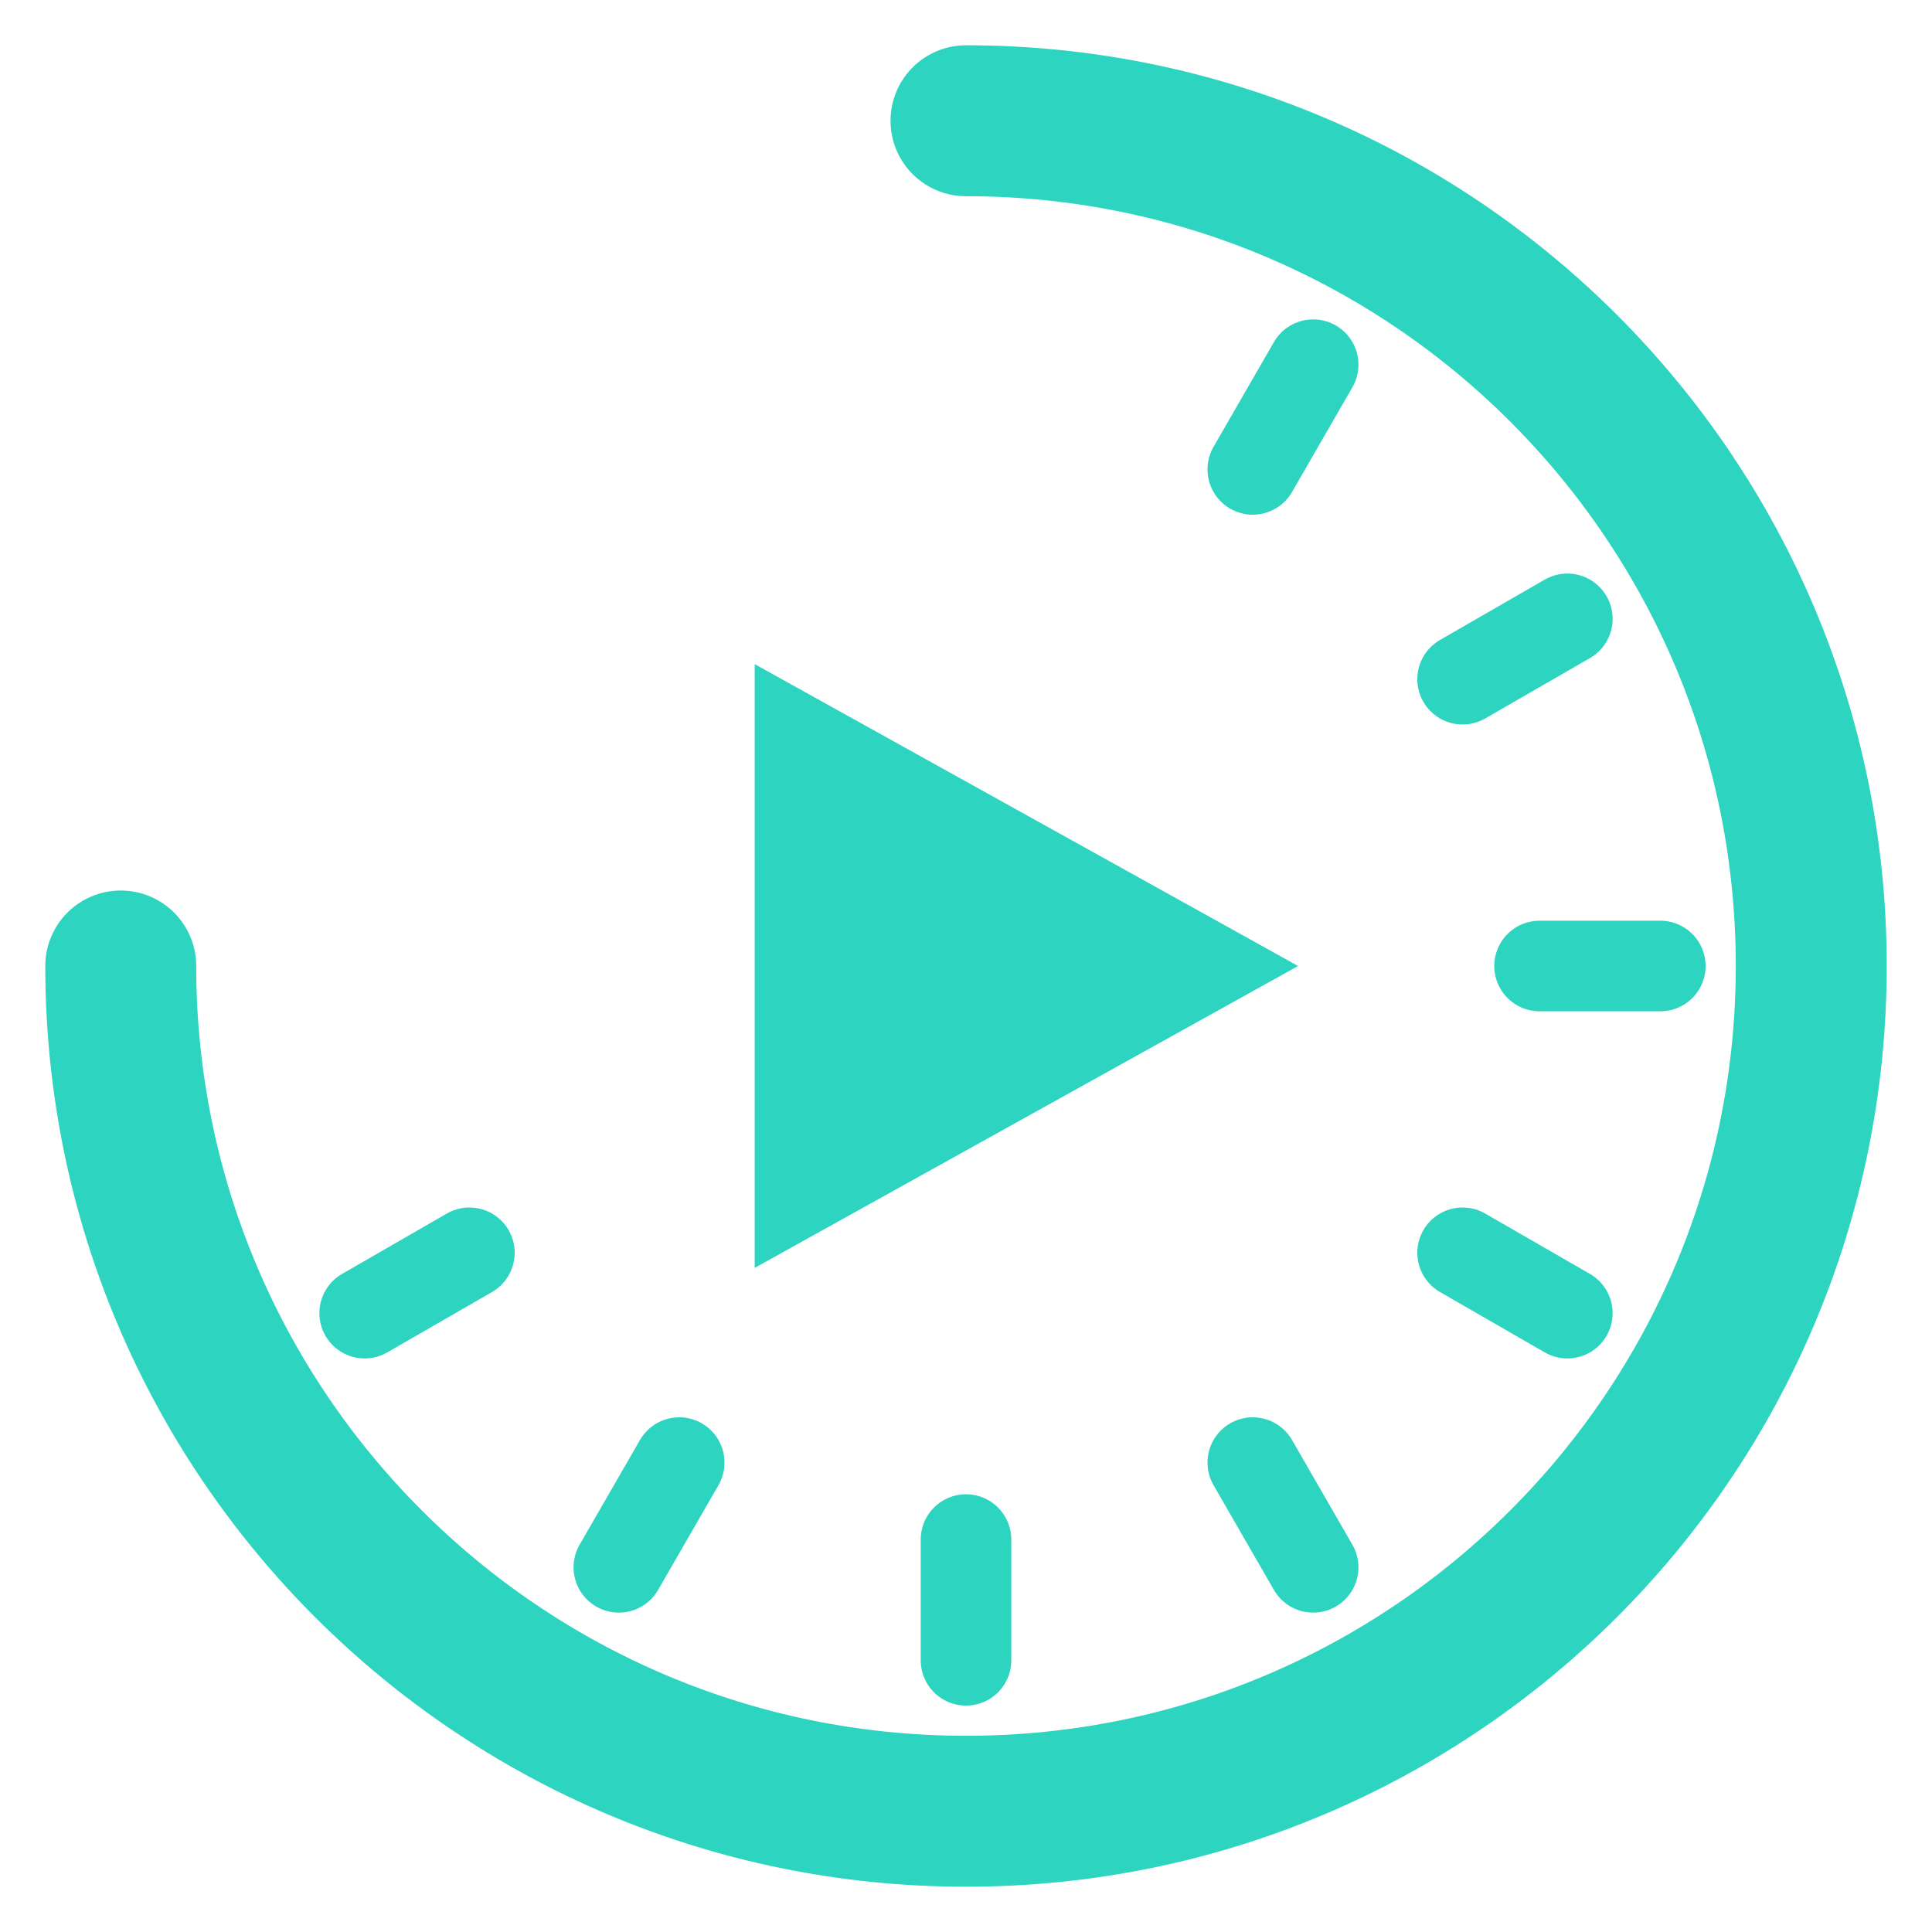
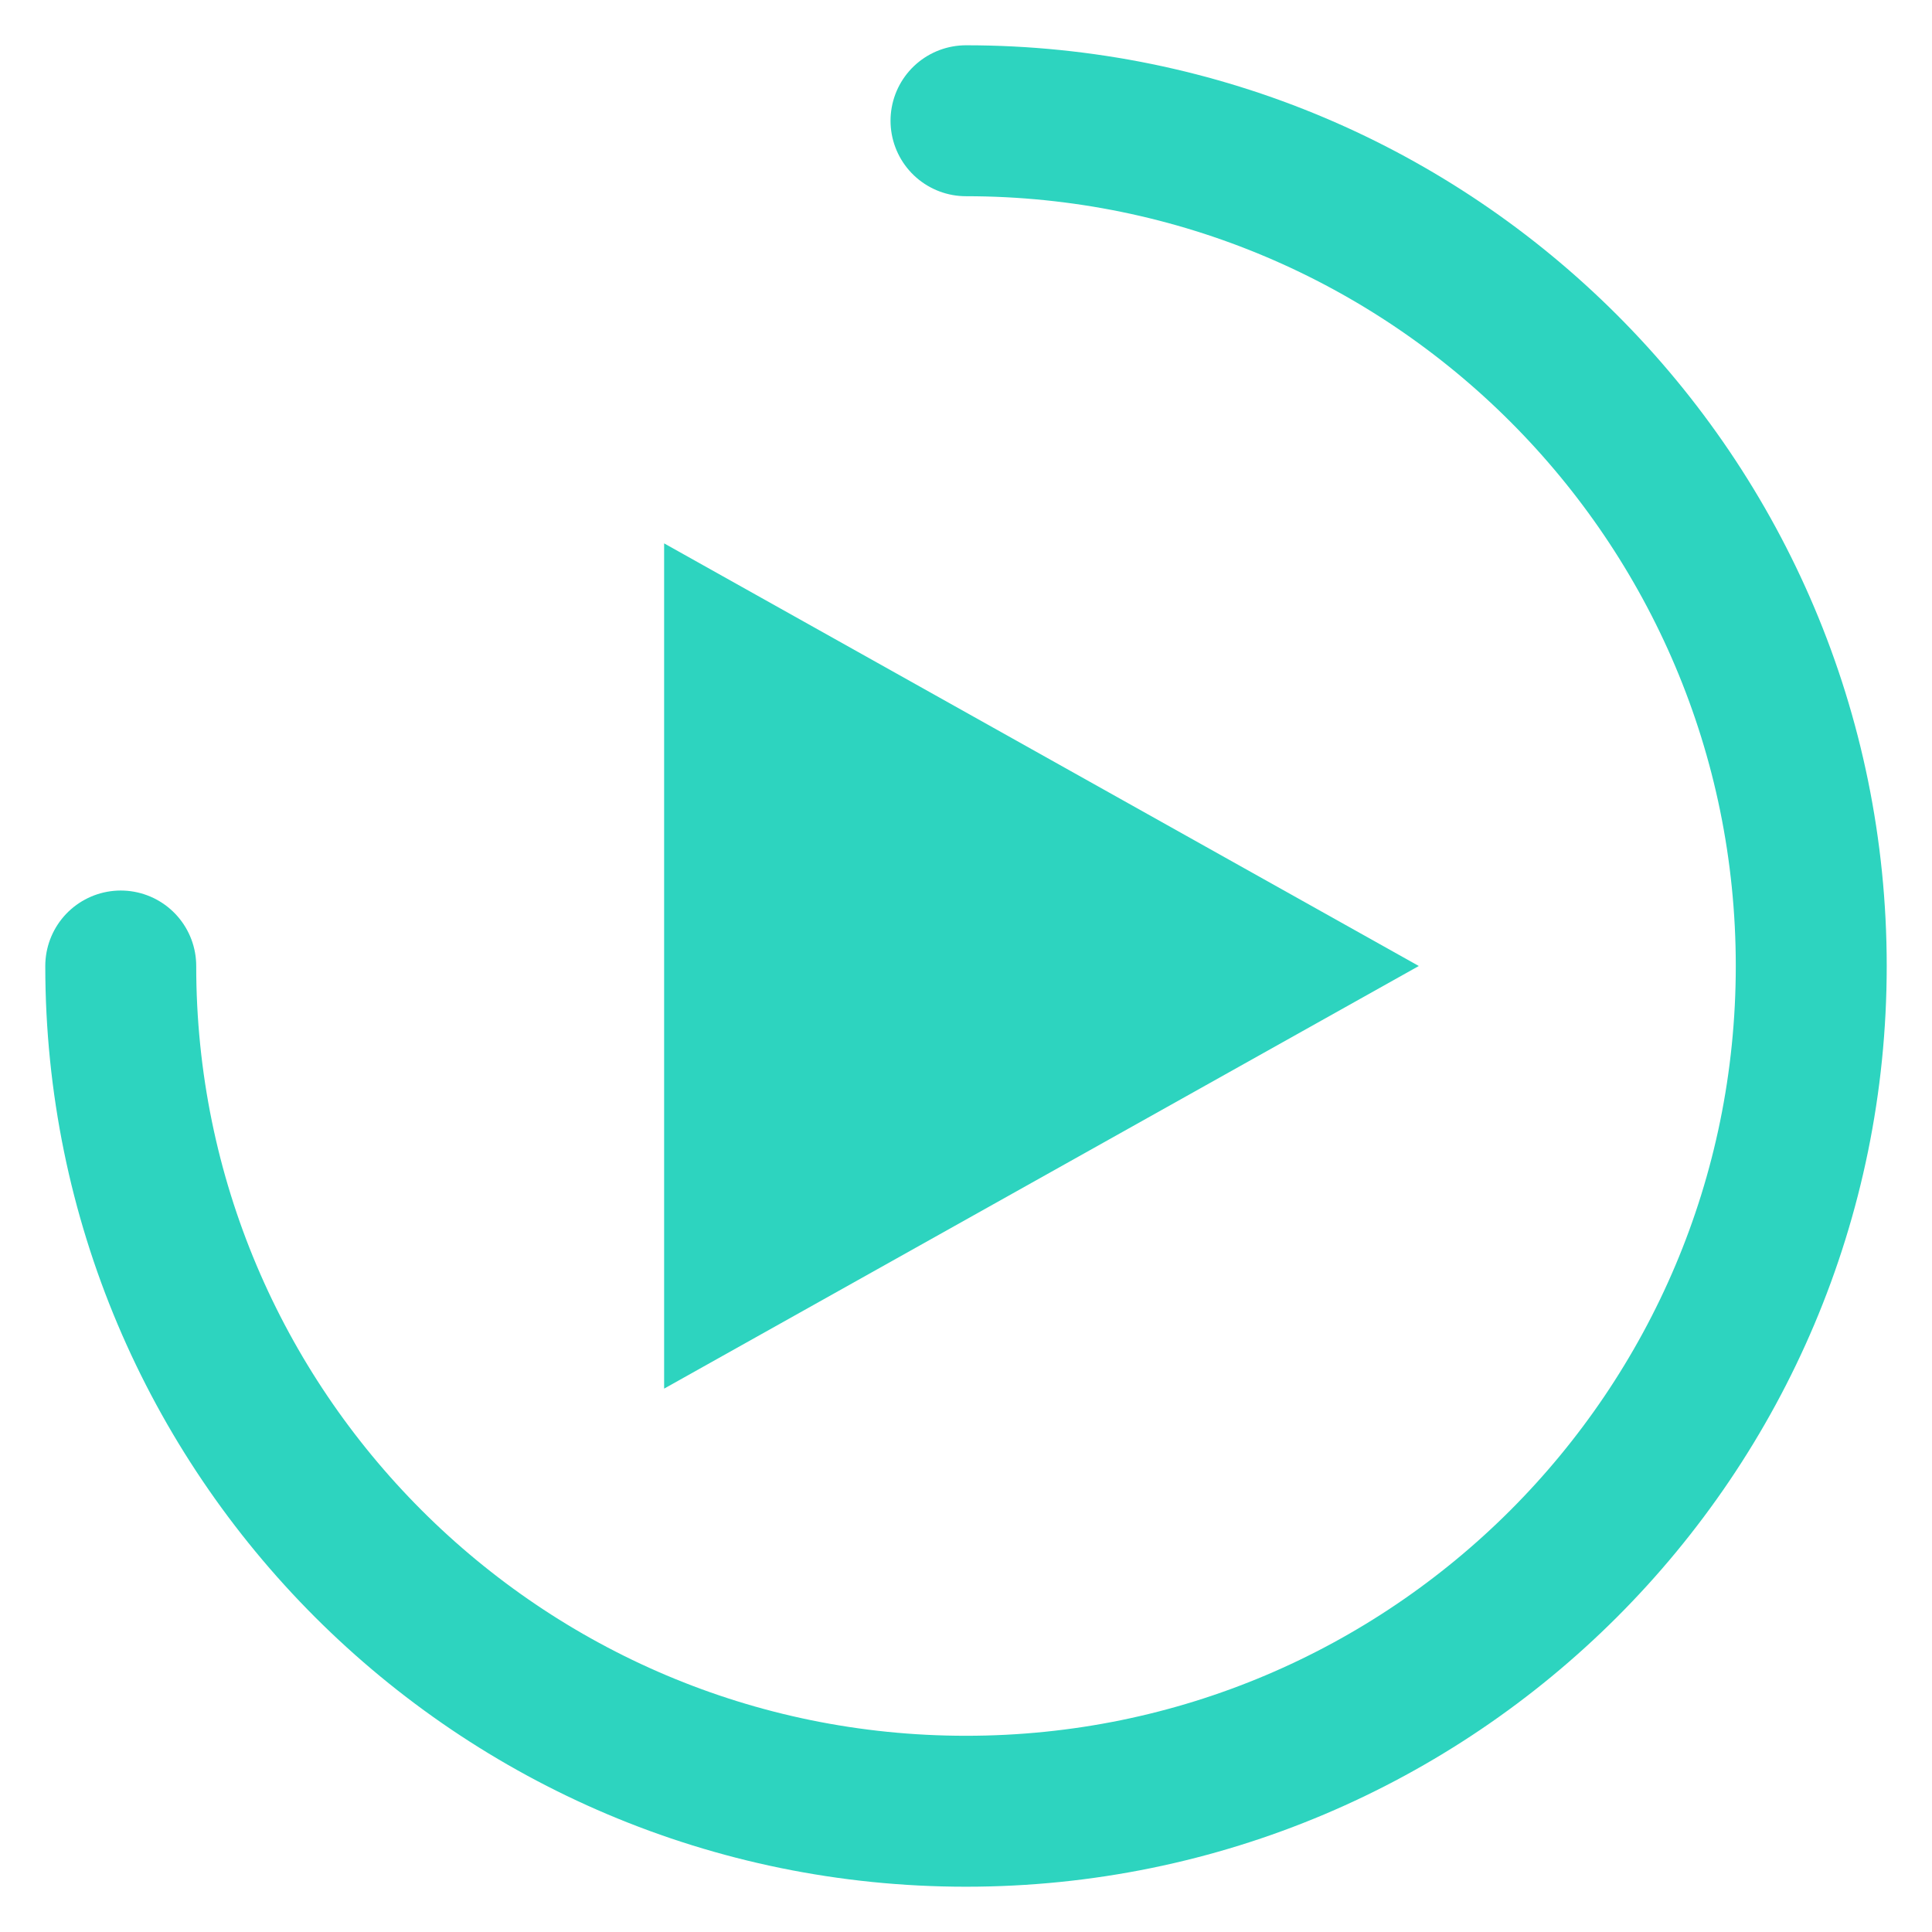
<svg xmlns="http://www.w3.org/2000/svg" viewBox="0 0 64 64" fill="none" stroke="#2DD4BF" stroke-linecap="round" stroke-linejoin="round">
  <path d="M 32 4 A 28 28 0 1 1 4 32" stroke-width="5" fill="none" />
-   <line x1="41.5" y1="15.55" x2="43.5" y2="12.08" stroke-width="3" />
-   <line x1="48.45" y1="22.5" x2="51.92" y2="20.5" stroke-width="3" />
-   <line x1="51" y1="32" x2="55" y2="32" stroke-width="3" />
-   <line x1="48.45" y1="41.5" x2="51.92" y2="43.5" stroke-width="3" />
-   <line x1="41.5" y1="48.45" x2="43.5" y2="51.92" stroke-width="3" />
-   <line x1="32" y1="51" x2="32" y2="55" stroke-width="3" />
-   <line x1="22.5" y1="48.45" x2="20.5" y2="51.92" stroke-width="3" />
-   <line x1="15.55" y1="41.5" x2="12.08" y2="43.5" stroke-width="3" />
-   <path d="M 25 22 L 25 42 L 43 32 Z" fill="#2DD4BF" stroke="none" />
+   <path d="M 22 18 L 22 46 L 47 32 Z" fill="#2DD4BF" stroke="none" />
</svg>
